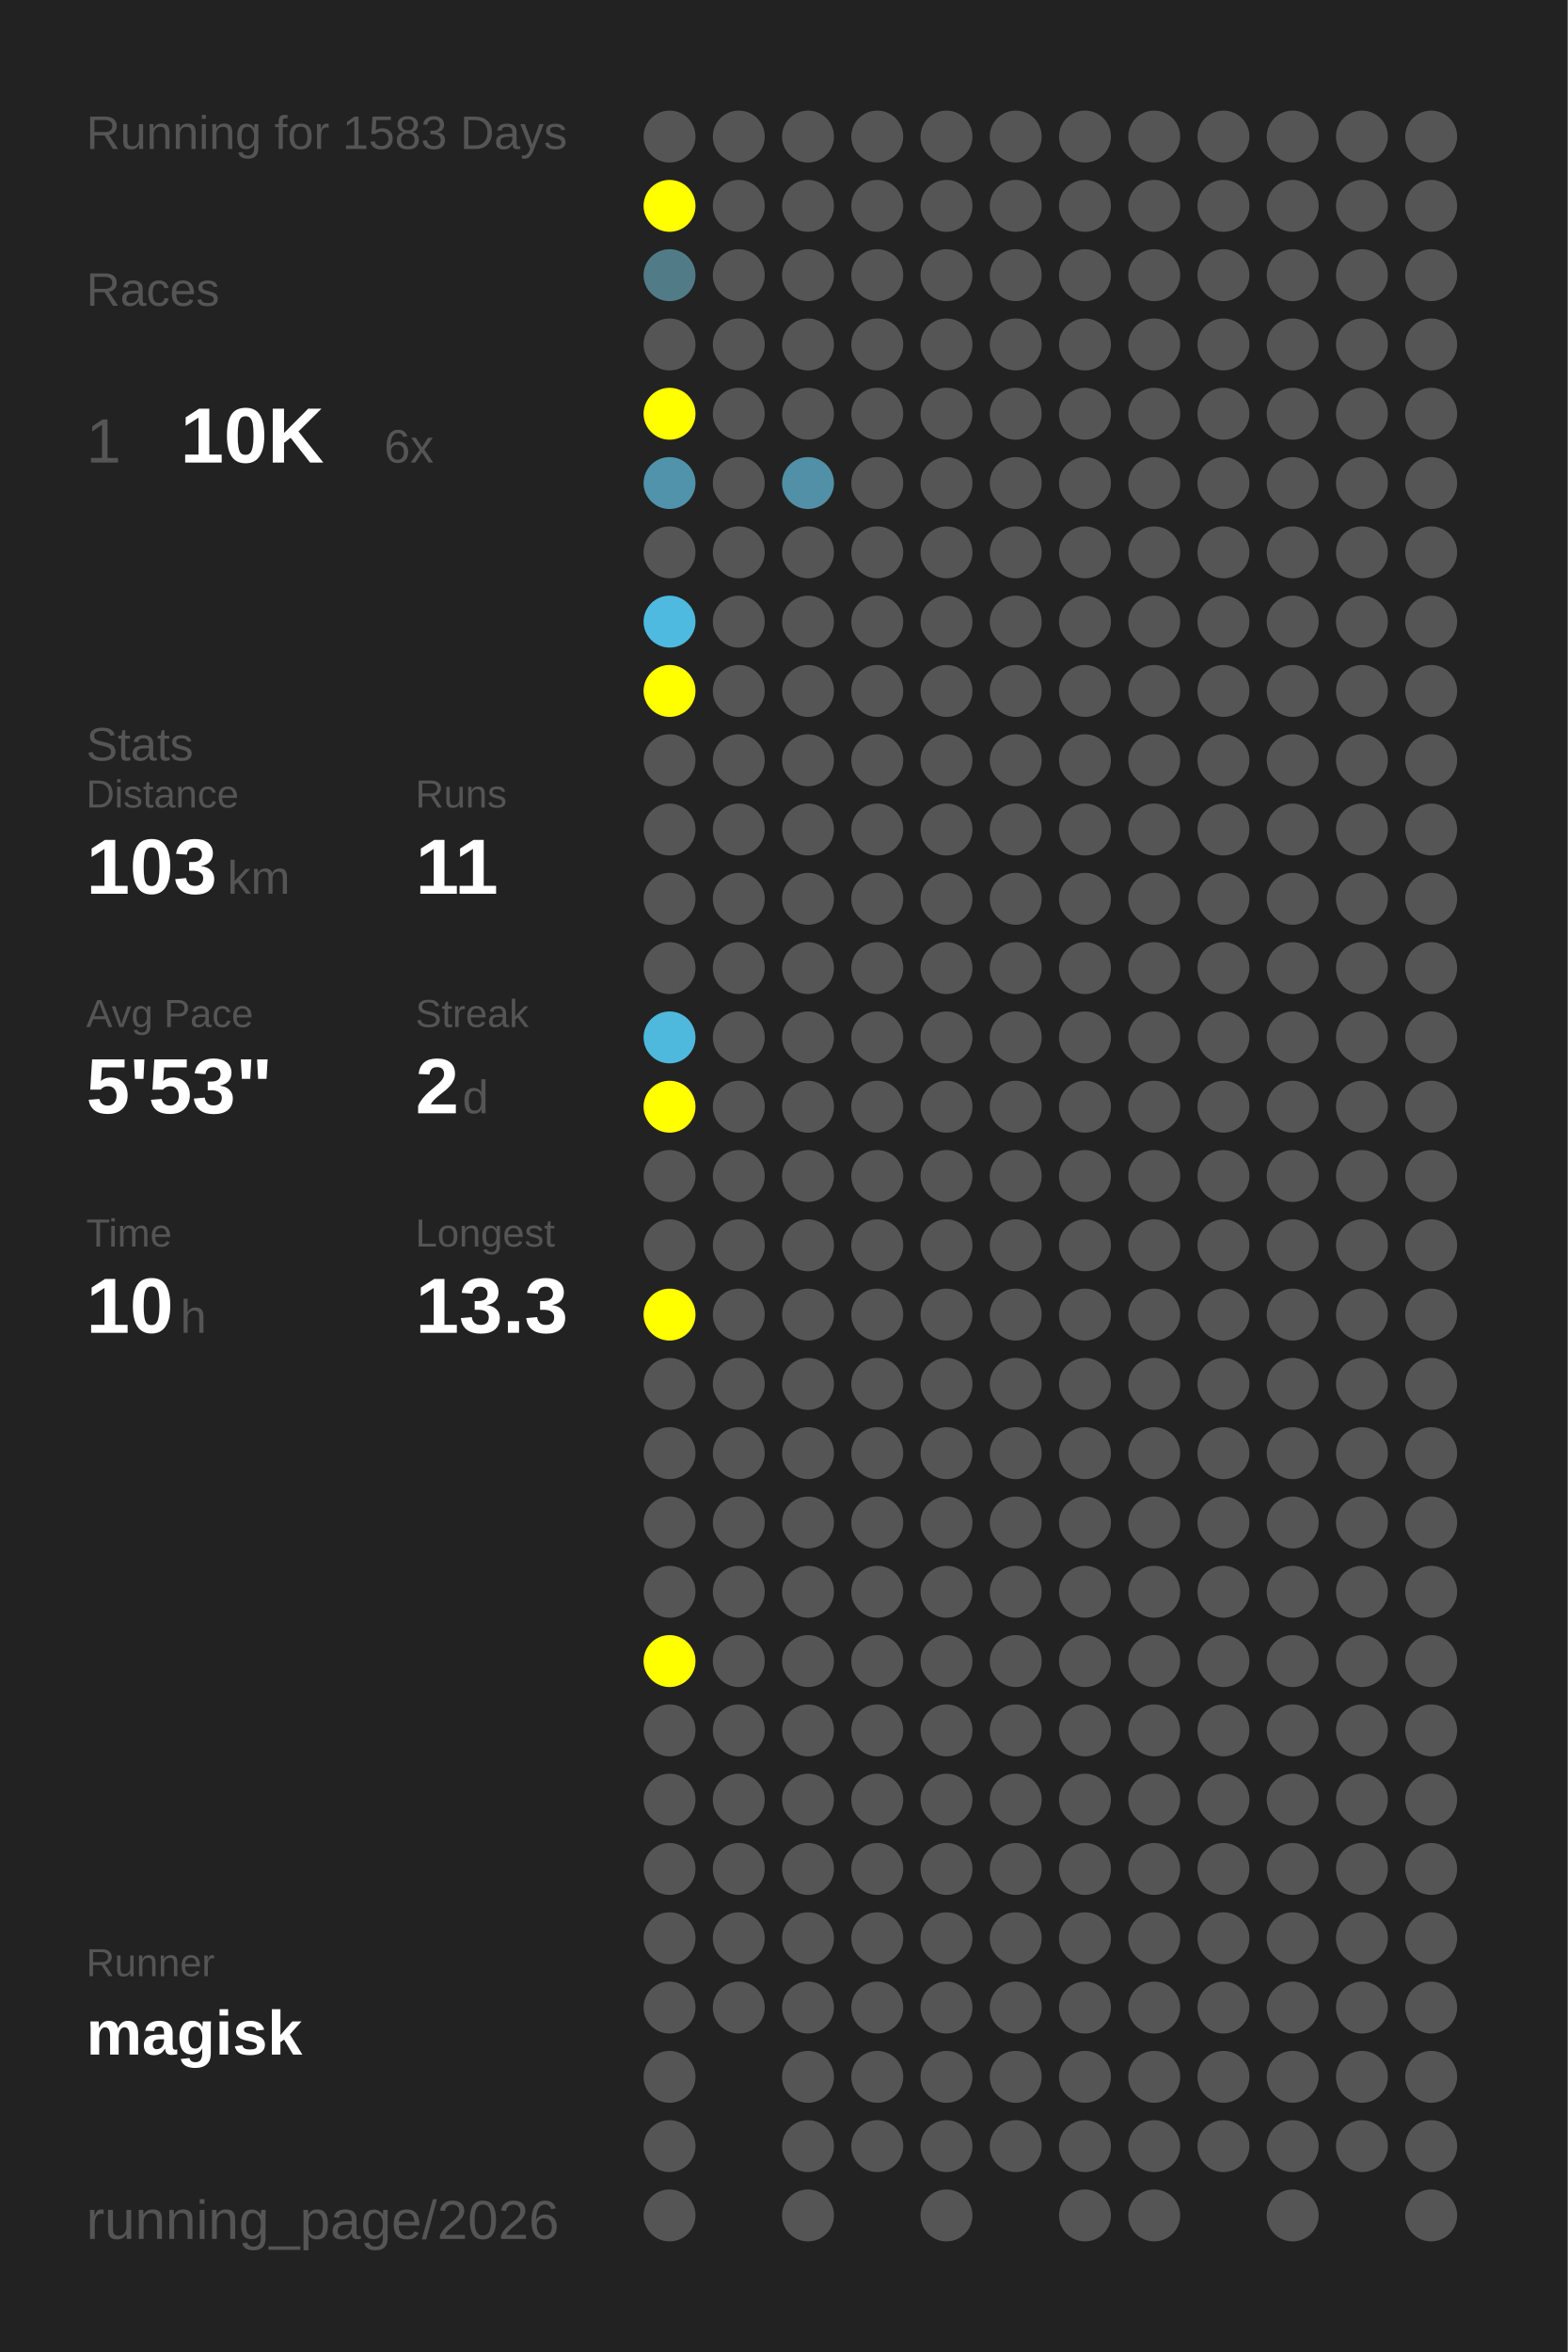
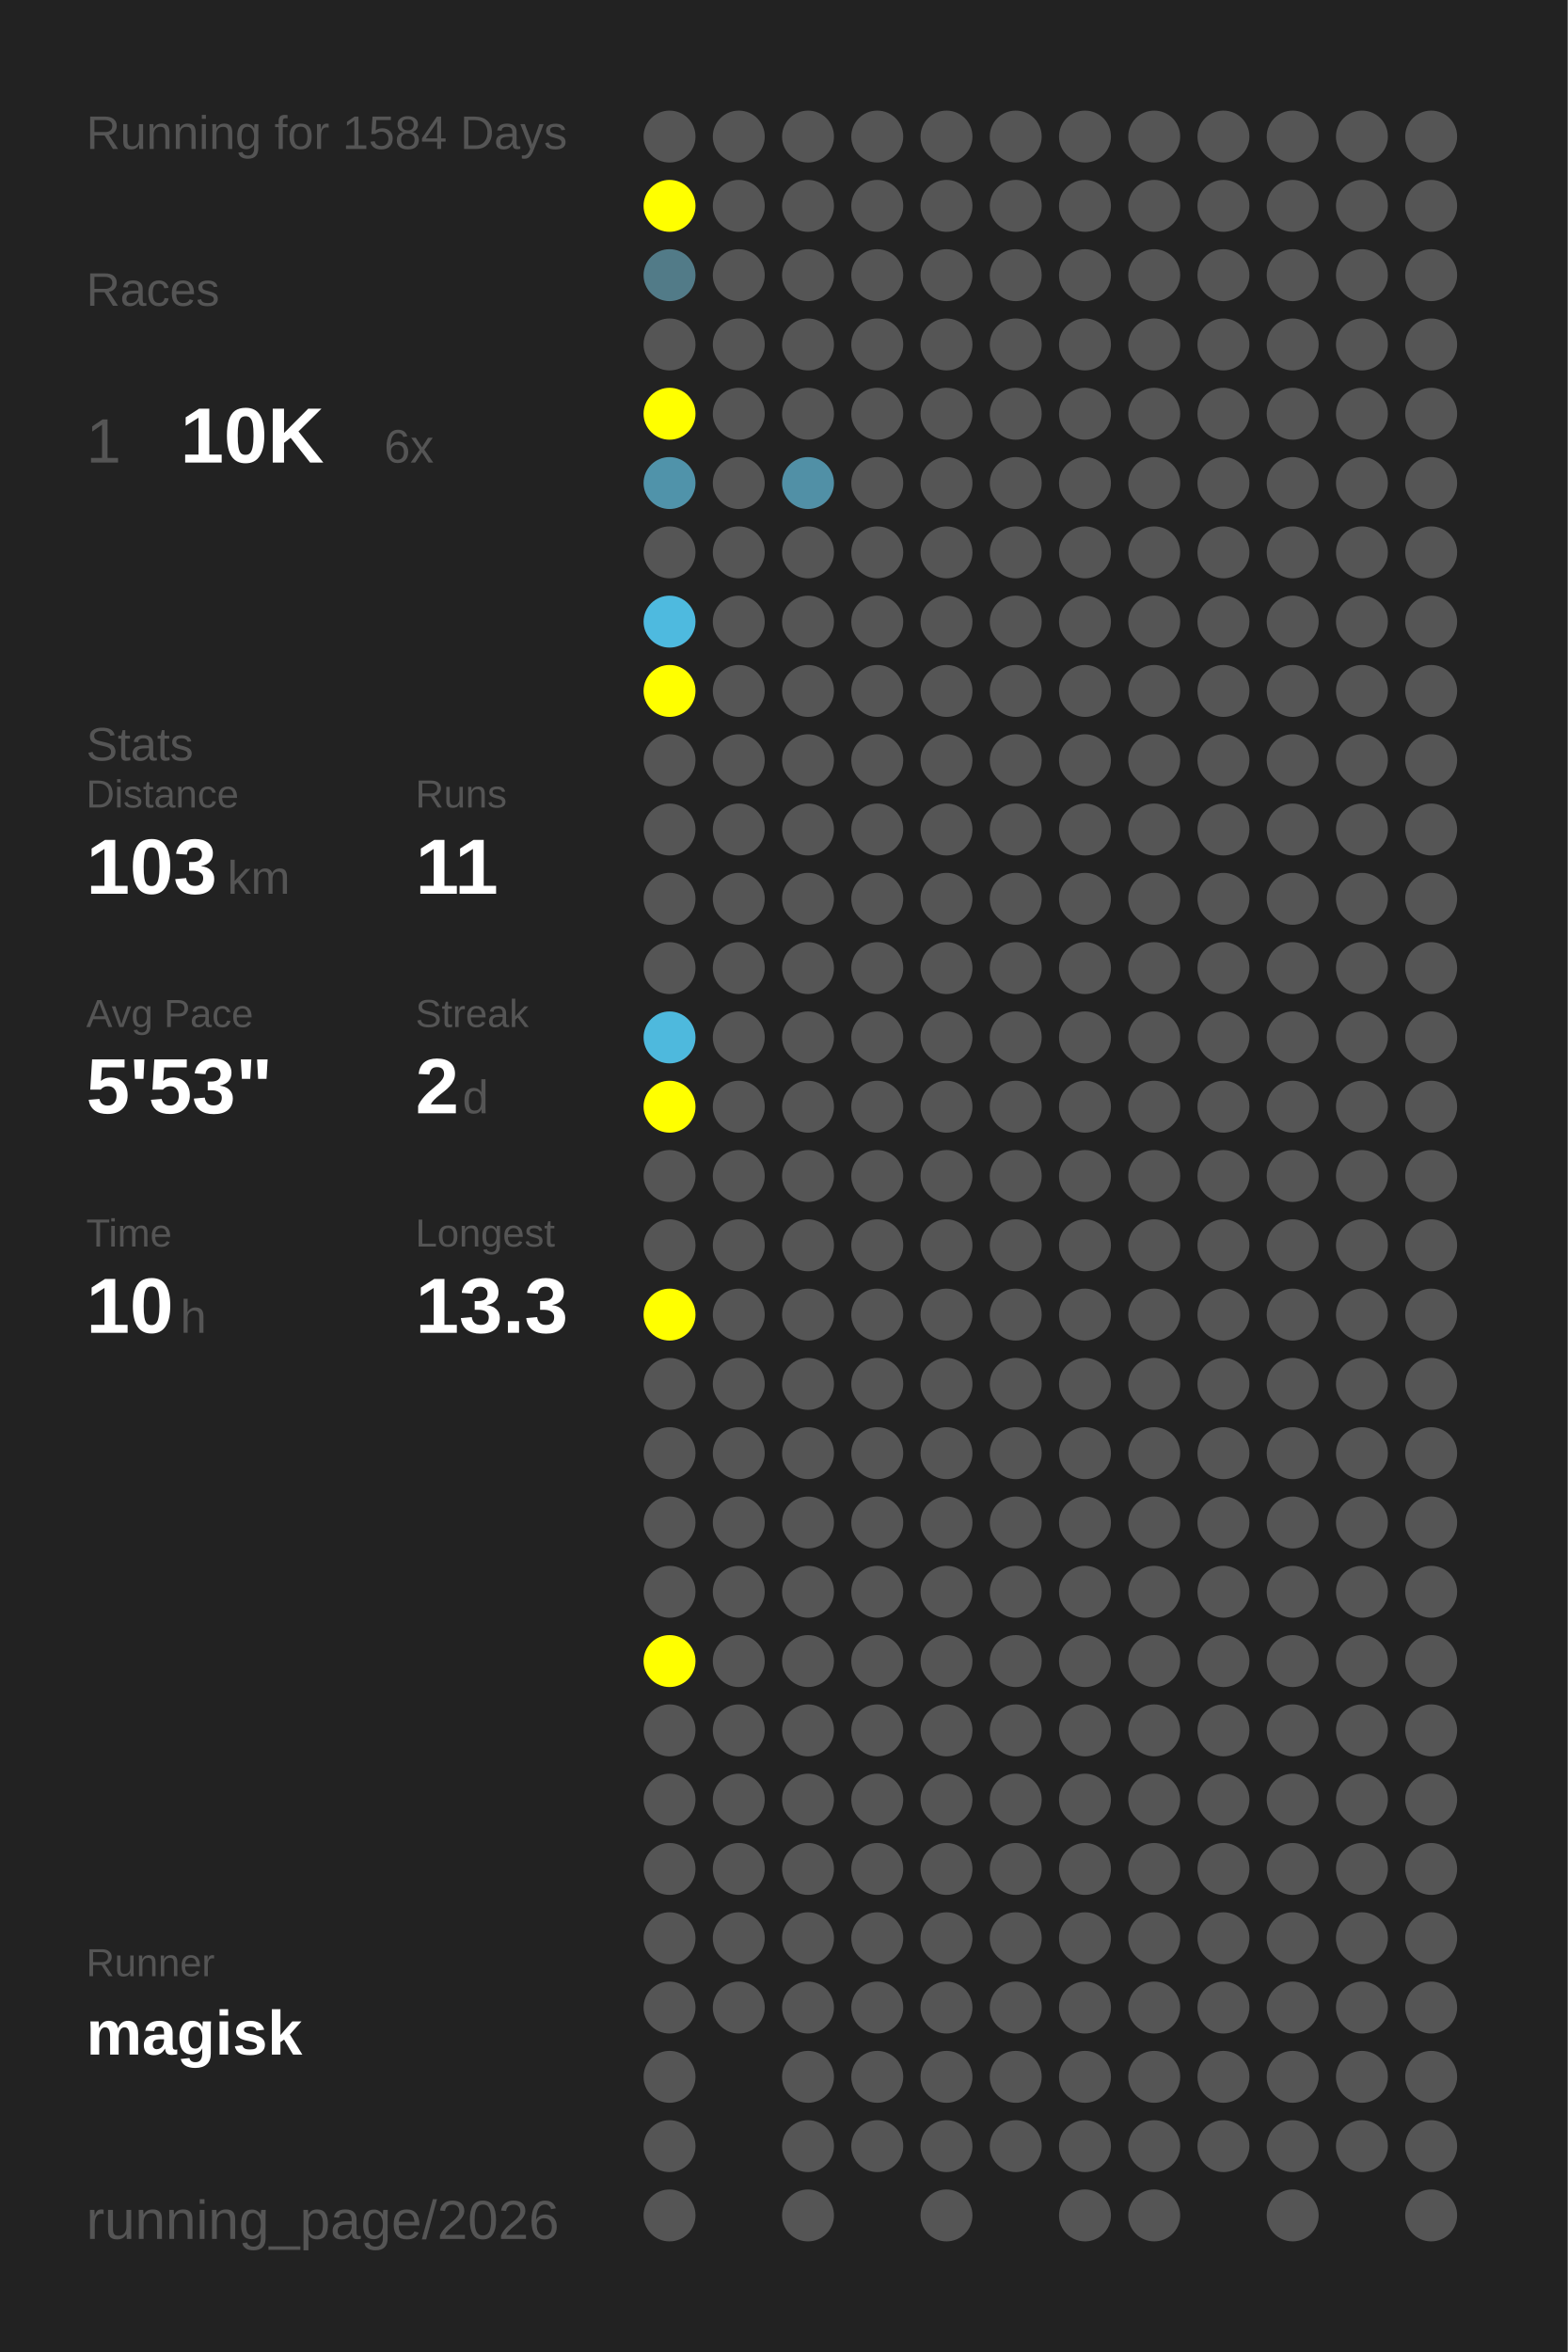
<svg xmlns="http://www.w3.org/2000/svg" baseProfile="full" height="300mm" version="1.1" viewBox="0,0,200,300" width="200mm">
  <defs />
  <rect fill="#222222" height="300" width="200" x="0" y="0" />
-   <text fill="#555555" style="font-size:6px; font-family:Arial;" x="11" y="19">Running for 1583 Days</text>
+   <text fill="#555555" style="font-size:6px; font-family:Arial;" x="11" y="19">Running for 1584 Days</text>
  <text fill="#555555" style="font-size:6px; font-family:Arial;" x="11" y="39">Races</text>
  <text fill="#555555" style="font-size:8px; font-family:Arial;" x="11" y="59">1</text>
  <text fill="#FFFFFF" style="font-size:10px; font-family:Arial; font-weight:bold;" x="23" y="59">10K</text>
  <text fill="#555555" style="font-size:6px; font-family:Arial;" x="49" y="59">6x</text>
  <text fill="#555555" style="font-size:6px; font-family:Arial;" x="11" y="97">Stats</text>
  <text fill="#555555" style="font-size:5px; font-family:Arial;" x="11" y="103">Distance</text>
  <text fill="#FFFFFF" style="font-size:10px; font-family:Arial; font-weight:bold;" x="11" y="114">103</text>
  <text fill="#555555" style="font-size:6px; font-family:Arial;" x="29" y="114">km</text>
  <text fill="#555555" style="font-size:5px; font-family:Arial;" x="53" y="103">Runs</text>
  <text fill="#FFFFFF" style="font-size:10px; font-family:Arial; font-weight:bold;" x="53" y="114">11</text>
  <text fill="#555555" style="font-size:5px; font-family:Arial;" x="11" y="131">Avg Pace</text>
  <text fill="#FFFFFF" style="font-size:10px; font-family:Arial; font-weight:bold;" x="11" y="142">5'53"</text>
  <text fill="#555555" style="font-size:5px; font-family:Arial;" x="53" y="131">Streak</text>
  <text fill="#FFFFFF" style="font-size:10px; font-family:Arial; font-weight:bold;" x="53" y="142">2</text>
  <text fill="#555555" style="font-size:6px; font-family:Arial;" x="59" y="142">d</text>
  <text fill="#555555" style="font-size:5px; font-family:Arial;" x="11" y="159">Time</text>
  <text fill="#FFFFFF" style="font-size:10px; font-family:Arial; font-weight:bold;" x="11" y="170">10</text>
  <text fill="#555555" style="font-size:6px; font-family:Arial;" x="23" y="170">h</text>
  <text fill="#555555" style="font-size:5px; font-family:Arial;" x="53" y="159">Longest</text>
  <text fill="#FFFFFF" style="font-size:10px; font-family:Arial; font-weight:bold;" x="53" y="170">13.3</text>
  <text fill="#555555" style="font-size:5px; font-family:Arial;" x="11" y="252.065">Runner</text>
  <text fill="#FFFFFF" style="font-size:8px; font-family:Arial; font-weight:bold;" x="11" y="262.065">magisk</text>
  <text fill="#555555" style="font-size:7px; font-family:Arial;" x="11" y="285.581">running_page/2026</text>
  <circle cx="85.417" cy="17.419" fill="#555555" r="3.312" />
  <circle cx="85.417" cy="26.258" fill="#FFFF00" r="3.312" />
  <circle cx="85.417" cy="35.097" fill="#527b88" r="3.312" />
  <circle cx="85.417" cy="43.935" fill="#555555" r="3.312" />
  <circle cx="85.417" cy="52.774" fill="#FFFF00" r="3.312" />
  <circle cx="85.417" cy="61.613" fill="#5093aa" r="3.312" />
  <circle cx="85.417" cy="70.452" fill="#555555" r="3.312" />
  <circle cx="85.417" cy="79.29" fill="#4ebadf" r="3.312" />
  <circle cx="85.417" cy="88.129" fill="#FFFF00" r="3.312" />
  <circle cx="85.417" cy="96.968" fill="#555555" r="3.312" />
  <circle cx="85.417" cy="105.806" fill="#555555" r="3.312" />
  <circle cx="85.417" cy="114.645" fill="#555555" r="3.312" />
  <circle cx="85.417" cy="123.484" fill="#555555" r="3.312" />
  <circle cx="85.417" cy="132.323" fill="#4eb9dd" r="3.312" />
  <circle cx="85.417" cy="141.161" fill="#FFFF00" r="3.312" />
  <circle cx="85.417" cy="150" fill="#555555" r="3.312" />
  <circle cx="85.417" cy="158.839" fill="#555555" r="3.312" />
  <circle cx="85.417" cy="167.677" fill="#FFFF00" r="3.312" />
  <circle cx="85.417" cy="176.516" fill="#555555" r="3.312" />
  <circle cx="85.417" cy="185.355" fill="#555555" r="3.312" />
  <circle cx="85.417" cy="194.194" fill="#555555" r="3.312" />
  <circle cx="85.417" cy="203.032" fill="#555555" r="3.312" />
  <circle cx="85.417" cy="211.871" fill="#FFFF00" r="3.312" />
  <circle cx="85.417" cy="220.71" fill="#555555" r="3.312" />
  <circle cx="85.417" cy="229.548" fill="#555555" r="3.312" />
  <circle cx="85.417" cy="238.387" fill="#555555" r="3.312" />
  <circle cx="85.417" cy="247.226" fill="#555555" r="3.312" />
  <circle cx="85.417" cy="256.065" fill="#555555" r="3.312" />
  <circle cx="85.417" cy="264.903" fill="#555555" r="3.312" />
  <circle cx="85.417" cy="273.742" fill="#555555" r="3.312" />
  <circle cx="85.417" cy="282.581" fill="#555555" r="3.312" />
  <circle cx="94.25" cy="17.419" fill="#555555" r="3.312" />
  <circle cx="94.25" cy="26.258" fill="#555555" r="3.312" />
  <circle cx="94.25" cy="35.097" fill="#555555" r="3.312" />
  <circle cx="94.25" cy="43.935" fill="#555555" r="3.312" />
  <circle cx="94.25" cy="52.774" fill="#555555" r="3.312" />
  <circle cx="94.25" cy="61.613" fill="#555555" r="3.312" />
  <circle cx="94.25" cy="70.452" fill="#555555" r="3.312" />
  <circle cx="94.25" cy="79.29" fill="#555555" r="3.312" />
  <circle cx="94.25" cy="88.129" fill="#555555" r="3.312" />
  <circle cx="94.25" cy="96.968" fill="#555555" r="3.312" />
  <circle cx="94.25" cy="105.806" fill="#555555" r="3.312" />
  <circle cx="94.25" cy="114.645" fill="#555555" r="3.312" />
  <circle cx="94.25" cy="123.484" fill="#555555" r="3.312" />
  <circle cx="94.25" cy="132.323" fill="#555555" r="3.312" />
  <circle cx="94.25" cy="141.161" fill="#555555" r="3.312" />
  <circle cx="94.25" cy="150" fill="#555555" r="3.312" />
  <circle cx="94.25" cy="158.839" fill="#555555" r="3.312" />
  <circle cx="94.25" cy="167.677" fill="#555555" r="3.312" />
  <circle cx="94.25" cy="176.516" fill="#555555" r="3.312" />
  <circle cx="94.25" cy="185.355" fill="#555555" r="3.312" />
  <circle cx="94.25" cy="194.194" fill="#555555" r="3.312" />
  <circle cx="94.25" cy="203.032" fill="#555555" r="3.312" />
  <circle cx="94.25" cy="211.871" fill="#555555" r="3.312" />
  <circle cx="94.25" cy="220.71" fill="#555555" r="3.312" />
  <circle cx="94.25" cy="229.548" fill="#555555" r="3.312" />
  <circle cx="94.25" cy="238.387" fill="#555555" r="3.312" />
  <circle cx="94.25" cy="247.226" fill="#555555" r="3.312" />
  <circle cx="94.25" cy="256.065" fill="#555555" r="3.312" />
  <circle cx="103.083" cy="17.419" fill="#555555" r="3.312" />
  <circle cx="103.083" cy="26.258" fill="#555555" r="3.312" />
  <circle cx="103.083" cy="35.097" fill="#555555" r="3.312" />
  <circle cx="103.083" cy="43.935" fill="#555555" r="3.312" />
  <circle cx="103.083" cy="52.774" fill="#555555" r="3.312" />
  <circle cx="103.083" cy="61.613" fill="#5190a6" r="3.312" />
  <circle cx="103.083" cy="70.452" fill="#555555" r="3.312" />
  <circle cx="103.083" cy="79.29" fill="#555555" r="3.312" />
  <circle cx="103.083" cy="88.129" fill="#555555" r="3.312" />
  <circle cx="103.083" cy="96.968" fill="#555555" r="3.312" />
  <circle cx="103.083" cy="105.806" fill="#555555" r="3.312" />
  <circle cx="103.083" cy="114.645" fill="#555555" r="3.312" />
  <circle cx="103.083" cy="123.484" fill="#555555" r="3.312" />
  <circle cx="103.083" cy="132.323" fill="#555555" r="3.312" />
  <circle cx="103.083" cy="141.161" fill="#555555" r="3.312" />
  <circle cx="103.083" cy="150" fill="#555555" r="3.312" />
  <circle cx="103.083" cy="158.839" fill="#555555" r="3.312" />
  <circle cx="103.083" cy="167.677" fill="#555555" r="3.312" />
  <circle cx="103.083" cy="176.516" fill="#555555" r="3.312" />
  <circle cx="103.083" cy="185.355" fill="#555555" r="3.312" />
  <circle cx="103.083" cy="194.194" fill="#555555" r="3.312" />
  <circle cx="103.083" cy="203.032" fill="#555555" r="3.312" />
  <circle cx="103.083" cy="211.871" fill="#555555" r="3.312" />
  <circle cx="103.083" cy="220.71" fill="#555555" r="3.312" />
  <circle cx="103.083" cy="229.548" fill="#555555" r="3.312" />
  <circle cx="103.083" cy="238.387" fill="#555555" r="3.312" />
  <circle cx="103.083" cy="247.226" fill="#555555" r="3.312" />
  <circle cx="103.083" cy="256.065" fill="#555555" r="3.312" />
  <circle cx="103.083" cy="264.903" fill="#555555" r="3.312" />
  <circle cx="103.083" cy="273.742" fill="#555555" r="3.312" />
  <circle cx="103.083" cy="282.581" fill="#555555" r="3.312" />
  <circle cx="111.917" cy="17.419" fill="#555555" r="3.312" />
  <circle cx="111.917" cy="26.258" fill="#555555" r="3.312" />
  <circle cx="111.917" cy="35.097" fill="#555555" r="3.312" />
  <circle cx="111.917" cy="43.935" fill="#555555" r="3.312" />
  <circle cx="111.917" cy="52.774" fill="#555555" r="3.312" />
  <circle cx="111.917" cy="61.613" fill="#555555" r="3.312" />
  <circle cx="111.917" cy="70.452" fill="#555555" r="3.312" />
  <circle cx="111.917" cy="79.29" fill="#555555" r="3.312" />
  <circle cx="111.917" cy="88.129" fill="#555555" r="3.312" />
  <circle cx="111.917" cy="96.968" fill="#555555" r="3.312" />
  <circle cx="111.917" cy="105.806" fill="#555555" r="3.312" />
  <circle cx="111.917" cy="114.645" fill="#555555" r="3.312" />
  <circle cx="111.917" cy="123.484" fill="#555555" r="3.312" />
  <circle cx="111.917" cy="132.323" fill="#555555" r="3.312" />
  <circle cx="111.917" cy="141.161" fill="#555555" r="3.312" />
  <circle cx="111.917" cy="150" fill="#555555" r="3.312" />
  <circle cx="111.917" cy="158.839" fill="#555555" r="3.312" />
  <circle cx="111.917" cy="167.677" fill="#555555" r="3.312" />
  <circle cx="111.917" cy="176.516" fill="#555555" r="3.312" />
  <circle cx="111.917" cy="185.355" fill="#555555" r="3.312" />
  <circle cx="111.917" cy="194.194" fill="#555555" r="3.312" />
  <circle cx="111.917" cy="203.032" fill="#555555" r="3.312" />
  <circle cx="111.917" cy="211.871" fill="#555555" r="3.312" />
  <circle cx="111.917" cy="220.71" fill="#555555" r="3.312" />
  <circle cx="111.917" cy="229.548" fill="#555555" r="3.312" />
  <circle cx="111.917" cy="238.387" fill="#555555" r="3.312" />
  <circle cx="111.917" cy="247.226" fill="#555555" r="3.312" />
  <circle cx="111.917" cy="256.065" fill="#555555" r="3.312" />
  <circle cx="111.917" cy="264.903" fill="#555555" r="3.312" />
  <circle cx="111.917" cy="273.742" fill="#555555" r="3.312" />
  <circle cx="120.75" cy="17.419" fill="#555555" r="3.312" />
  <circle cx="120.75" cy="26.258" fill="#555555" r="3.312" />
  <circle cx="120.75" cy="35.097" fill="#555555" r="3.312" />
  <circle cx="120.75" cy="43.935" fill="#555555" r="3.312" />
  <circle cx="120.75" cy="52.774" fill="#555555" r="3.312" />
  <circle cx="120.75" cy="61.613" fill="#555555" r="3.312" />
  <circle cx="120.75" cy="70.452" fill="#555555" r="3.312" />
  <circle cx="120.75" cy="79.29" fill="#555555" r="3.312" />
  <circle cx="120.75" cy="88.129" fill="#555555" r="3.312" />
  <circle cx="120.75" cy="96.968" fill="#555555" r="3.312" />
  <circle cx="120.75" cy="105.806" fill="#555555" r="3.312" />
  <circle cx="120.75" cy="114.645" fill="#555555" r="3.312" />
  <circle cx="120.75" cy="123.484" fill="#555555" r="3.312" />
  <circle cx="120.75" cy="132.323" fill="#555555" r="3.312" />
  <circle cx="120.75" cy="141.161" fill="#555555" r="3.312" />
  <circle cx="120.75" cy="150" fill="#555555" r="3.312" />
  <circle cx="120.75" cy="158.839" fill="#555555" r="3.312" />
  <circle cx="120.75" cy="167.677" fill="#555555" r="3.312" />
  <circle cx="120.75" cy="176.516" fill="#555555" r="3.312" />
  <circle cx="120.75" cy="185.355" fill="#555555" r="3.312" />
  <circle cx="120.75" cy="194.194" fill="#555555" r="3.312" />
  <circle cx="120.75" cy="203.032" fill="#555555" r="3.312" />
  <circle cx="120.75" cy="211.871" fill="#555555" r="3.312" />
  <circle cx="120.75" cy="220.71" fill="#555555" r="3.312" />
  <circle cx="120.75" cy="229.548" fill="#555555" r="3.312" />
  <circle cx="120.75" cy="238.387" fill="#555555" r="3.312" />
  <circle cx="120.75" cy="247.226" fill="#555555" r="3.312" />
  <circle cx="120.75" cy="256.065" fill="#555555" r="3.312" />
  <circle cx="120.75" cy="264.903" fill="#555555" r="3.312" />
  <circle cx="120.75" cy="273.742" fill="#555555" r="3.312" />
  <circle cx="120.75" cy="282.581" fill="#555555" r="3.312" />
  <circle cx="129.583" cy="17.419" fill="#555555" r="3.312" />
  <circle cx="129.583" cy="26.258" fill="#555555" r="3.312" />
  <circle cx="129.583" cy="35.097" fill="#555555" r="3.312" />
  <circle cx="129.583" cy="43.935" fill="#555555" r="3.312" />
  <circle cx="129.583" cy="52.774" fill="#555555" r="3.312" />
  <circle cx="129.583" cy="61.613" fill="#555555" r="3.312" />
  <circle cx="129.583" cy="70.452" fill="#555555" r="3.312" />
  <circle cx="129.583" cy="79.29" fill="#555555" r="3.312" />
  <circle cx="129.583" cy="88.129" fill="#555555" r="3.312" />
  <circle cx="129.583" cy="96.968" fill="#555555" r="3.312" />
  <circle cx="129.583" cy="105.806" fill="#555555" r="3.312" />
  <circle cx="129.583" cy="114.645" fill="#555555" r="3.312" />
  <circle cx="129.583" cy="123.484" fill="#555555" r="3.312" />
  <circle cx="129.583" cy="132.323" fill="#555555" r="3.312" />
  <circle cx="129.583" cy="141.161" fill="#555555" r="3.312" />
  <circle cx="129.583" cy="150" fill="#555555" r="3.312" />
  <circle cx="129.583" cy="158.839" fill="#555555" r="3.312" />
  <circle cx="129.583" cy="167.677" fill="#555555" r="3.312" />
  <circle cx="129.583" cy="176.516" fill="#555555" r="3.312" />
  <circle cx="129.583" cy="185.355" fill="#555555" r="3.312" />
  <circle cx="129.583" cy="194.194" fill="#555555" r="3.312" />
  <circle cx="129.583" cy="203.032" fill="#555555" r="3.312" />
  <circle cx="129.583" cy="211.871" fill="#555555" r="3.312" />
  <circle cx="129.583" cy="220.71" fill="#555555" r="3.312" />
  <circle cx="129.583" cy="229.548" fill="#555555" r="3.312" />
  <circle cx="129.583" cy="238.387" fill="#555555" r="3.312" />
  <circle cx="129.583" cy="247.226" fill="#555555" r="3.312" />
  <circle cx="129.583" cy="256.065" fill="#555555" r="3.312" />
  <circle cx="129.583" cy="264.903" fill="#555555" r="3.312" />
  <circle cx="129.583" cy="273.742" fill="#555555" r="3.312" />
  <circle cx="138.417" cy="17.419" fill="#555555" r="3.312" />
  <circle cx="138.417" cy="26.258" fill="#555555" r="3.312" />
  <circle cx="138.417" cy="35.097" fill="#555555" r="3.312" />
  <circle cx="138.417" cy="43.935" fill="#555555" r="3.312" />
  <circle cx="138.417" cy="52.774" fill="#555555" r="3.312" />
  <circle cx="138.417" cy="61.613" fill="#555555" r="3.312" />
  <circle cx="138.417" cy="70.452" fill="#555555" r="3.312" />
  <circle cx="138.417" cy="79.29" fill="#555555" r="3.312" />
  <circle cx="138.417" cy="88.129" fill="#555555" r="3.312" />
  <circle cx="138.417" cy="96.968" fill="#555555" r="3.312" />
  <circle cx="138.417" cy="105.806" fill="#555555" r="3.312" />
  <circle cx="138.417" cy="114.645" fill="#555555" r="3.312" />
  <circle cx="138.417" cy="123.484" fill="#555555" r="3.312" />
  <circle cx="138.417" cy="132.323" fill="#555555" r="3.312" />
  <circle cx="138.417" cy="141.161" fill="#555555" r="3.312" />
  <circle cx="138.417" cy="150" fill="#555555" r="3.312" />
  <circle cx="138.417" cy="158.839" fill="#555555" r="3.312" />
  <circle cx="138.417" cy="167.677" fill="#555555" r="3.312" />
  <circle cx="138.417" cy="176.516" fill="#555555" r="3.312" />
  <circle cx="138.417" cy="185.355" fill="#555555" r="3.312" />
  <circle cx="138.417" cy="194.194" fill="#555555" r="3.312" />
  <circle cx="138.417" cy="203.032" fill="#555555" r="3.312" />
  <circle cx="138.417" cy="211.871" fill="#555555" r="3.312" />
  <circle cx="138.417" cy="220.71" fill="#555555" r="3.312" />
  <circle cx="138.417" cy="229.548" fill="#555555" r="3.312" />
  <circle cx="138.417" cy="238.387" fill="#555555" r="3.312" />
  <circle cx="138.417" cy="247.226" fill="#555555" r="3.312" />
  <circle cx="138.417" cy="256.065" fill="#555555" r="3.312" />
  <circle cx="138.417" cy="264.903" fill="#555555" r="3.312" />
  <circle cx="138.417" cy="273.742" fill="#555555" r="3.312" />
  <circle cx="138.417" cy="282.581" fill="#555555" r="3.312" />
  <circle cx="147.25" cy="17.419" fill="#555555" r="3.312" />
  <circle cx="147.25" cy="26.258" fill="#555555" r="3.312" />
  <circle cx="147.25" cy="35.097" fill="#555555" r="3.312" />
  <circle cx="147.25" cy="43.935" fill="#555555" r="3.312" />
  <circle cx="147.25" cy="52.774" fill="#555555" r="3.312" />
  <circle cx="147.25" cy="61.613" fill="#555555" r="3.312" />
  <circle cx="147.25" cy="70.452" fill="#555555" r="3.312" />
  <circle cx="147.25" cy="79.29" fill="#555555" r="3.312" />
  <circle cx="147.25" cy="88.129" fill="#555555" r="3.312" />
  <circle cx="147.25" cy="96.968" fill="#555555" r="3.312" />
  <circle cx="147.25" cy="105.806" fill="#555555" r="3.312" />
  <circle cx="147.25" cy="114.645" fill="#555555" r="3.312" />
  <circle cx="147.25" cy="123.484" fill="#555555" r="3.312" />
  <circle cx="147.25" cy="132.323" fill="#555555" r="3.312" />
  <circle cx="147.25" cy="141.161" fill="#555555" r="3.312" />
  <circle cx="147.25" cy="150" fill="#555555" r="3.312" />
  <circle cx="147.25" cy="158.839" fill="#555555" r="3.312" />
  <circle cx="147.25" cy="167.677" fill="#555555" r="3.312" />
  <circle cx="147.25" cy="176.516" fill="#555555" r="3.312" />
  <circle cx="147.25" cy="185.355" fill="#555555" r="3.312" />
  <circle cx="147.25" cy="194.194" fill="#555555" r="3.312" />
  <circle cx="147.25" cy="203.032" fill="#555555" r="3.312" />
  <circle cx="147.25" cy="211.871" fill="#555555" r="3.312" />
  <circle cx="147.25" cy="220.71" fill="#555555" r="3.312" />
  <circle cx="147.25" cy="229.548" fill="#555555" r="3.312" />
  <circle cx="147.25" cy="238.387" fill="#555555" r="3.312" />
  <circle cx="147.25" cy="247.226" fill="#555555" r="3.312" />
  <circle cx="147.25" cy="256.065" fill="#555555" r="3.312" />
  <circle cx="147.25" cy="264.903" fill="#555555" r="3.312" />
  <circle cx="147.25" cy="273.742" fill="#555555" r="3.312" />
  <circle cx="147.25" cy="282.581" fill="#555555" r="3.312" />
  <circle cx="156.083" cy="17.419" fill="#555555" r="3.312" />
  <circle cx="156.083" cy="26.258" fill="#555555" r="3.312" />
  <circle cx="156.083" cy="35.097" fill="#555555" r="3.312" />
  <circle cx="156.083" cy="43.935" fill="#555555" r="3.312" />
  <circle cx="156.083" cy="52.774" fill="#555555" r="3.312" />
  <circle cx="156.083" cy="61.613" fill="#555555" r="3.312" />
  <circle cx="156.083" cy="70.452" fill="#555555" r="3.312" />
  <circle cx="156.083" cy="79.29" fill="#555555" r="3.312" />
  <circle cx="156.083" cy="88.129" fill="#555555" r="3.312" />
  <circle cx="156.083" cy="96.968" fill="#555555" r="3.312" />
  <circle cx="156.083" cy="105.806" fill="#555555" r="3.312" />
  <circle cx="156.083" cy="114.645" fill="#555555" r="3.312" />
  <circle cx="156.083" cy="123.484" fill="#555555" r="3.312" />
  <circle cx="156.083" cy="132.323" fill="#555555" r="3.312" />
  <circle cx="156.083" cy="141.161" fill="#555555" r="3.312" />
  <circle cx="156.083" cy="150" fill="#555555" r="3.312" />
  <circle cx="156.083" cy="158.839" fill="#555555" r="3.312" />
  <circle cx="156.083" cy="167.677" fill="#555555" r="3.312" />
  <circle cx="156.083" cy="176.516" fill="#555555" r="3.312" />
  <circle cx="156.083" cy="185.355" fill="#555555" r="3.312" />
  <circle cx="156.083" cy="194.194" fill="#555555" r="3.312" />
  <circle cx="156.083" cy="203.032" fill="#555555" r="3.312" />
  <circle cx="156.083" cy="211.871" fill="#555555" r="3.312" />
  <circle cx="156.083" cy="220.71" fill="#555555" r="3.312" />
  <circle cx="156.083" cy="229.548" fill="#555555" r="3.312" />
  <circle cx="156.083" cy="238.387" fill="#555555" r="3.312" />
  <circle cx="156.083" cy="247.226" fill="#555555" r="3.312" />
  <circle cx="156.083" cy="256.065" fill="#555555" r="3.312" />
  <circle cx="156.083" cy="264.903" fill="#555555" r="3.312" />
  <circle cx="156.083" cy="273.742" fill="#555555" r="3.312" />
  <circle cx="164.917" cy="17.419" fill="#555555" r="3.312" />
  <circle cx="164.917" cy="26.258" fill="#555555" r="3.312" />
  <circle cx="164.917" cy="35.097" fill="#555555" r="3.312" />
  <circle cx="164.917" cy="43.935" fill="#555555" r="3.312" />
  <circle cx="164.917" cy="52.774" fill="#555555" r="3.312" />
  <circle cx="164.917" cy="61.613" fill="#555555" r="3.312" />
  <circle cx="164.917" cy="70.452" fill="#555555" r="3.312" />
  <circle cx="164.917" cy="79.29" fill="#555555" r="3.312" />
  <circle cx="164.917" cy="88.129" fill="#555555" r="3.312" />
  <circle cx="164.917" cy="96.968" fill="#555555" r="3.312" />
  <circle cx="164.917" cy="105.806" fill="#555555" r="3.312" />
  <circle cx="164.917" cy="114.645" fill="#555555" r="3.312" />
  <circle cx="164.917" cy="123.484" fill="#555555" r="3.312" />
  <circle cx="164.917" cy="132.323" fill="#555555" r="3.312" />
  <circle cx="164.917" cy="141.161" fill="#555555" r="3.312" />
  <circle cx="164.917" cy="150" fill="#555555" r="3.312" />
  <circle cx="164.917" cy="158.839" fill="#555555" r="3.312" />
  <circle cx="164.917" cy="167.677" fill="#555555" r="3.312" />
  <circle cx="164.917" cy="176.516" fill="#555555" r="3.312" />
  <circle cx="164.917" cy="185.355" fill="#555555" r="3.312" />
  <circle cx="164.917" cy="194.194" fill="#555555" r="3.312" />
  <circle cx="164.917" cy="203.032" fill="#555555" r="3.312" />
  <circle cx="164.917" cy="211.871" fill="#555555" r="3.312" />
  <circle cx="164.917" cy="220.71" fill="#555555" r="3.312" />
  <circle cx="164.917" cy="229.548" fill="#555555" r="3.312" />
  <circle cx="164.917" cy="238.387" fill="#555555" r="3.312" />
  <circle cx="164.917" cy="247.226" fill="#555555" r="3.312" />
  <circle cx="164.917" cy="256.065" fill="#555555" r="3.312" />
  <circle cx="164.917" cy="264.903" fill="#555555" r="3.312" />
  <circle cx="164.917" cy="273.742" fill="#555555" r="3.312" />
  <circle cx="164.917" cy="282.581" fill="#555555" r="3.312" />
  <circle cx="173.75" cy="17.419" fill="#555555" r="3.312" />
  <circle cx="173.75" cy="26.258" fill="#555555" r="3.312" />
  <circle cx="173.75" cy="35.097" fill="#555555" r="3.312" />
  <circle cx="173.75" cy="43.935" fill="#555555" r="3.312" />
  <circle cx="173.75" cy="52.774" fill="#555555" r="3.312" />
  <circle cx="173.75" cy="61.613" fill="#555555" r="3.312" />
  <circle cx="173.75" cy="70.452" fill="#555555" r="3.312" />
  <circle cx="173.75" cy="79.29" fill="#555555" r="3.312" />
  <circle cx="173.75" cy="88.129" fill="#555555" r="3.312" />
  <circle cx="173.75" cy="96.968" fill="#555555" r="3.312" />
  <circle cx="173.75" cy="105.806" fill="#555555" r="3.312" />
  <circle cx="173.75" cy="114.645" fill="#555555" r="3.312" />
  <circle cx="173.75" cy="123.484" fill="#555555" r="3.312" />
  <circle cx="173.75" cy="132.323" fill="#555555" r="3.312" />
  <circle cx="173.75" cy="141.161" fill="#555555" r="3.312" />
  <circle cx="173.75" cy="150" fill="#555555" r="3.312" />
  <circle cx="173.75" cy="158.839" fill="#555555" r="3.312" />
  <circle cx="173.75" cy="167.677" fill="#555555" r="3.312" />
  <circle cx="173.75" cy="176.516" fill="#555555" r="3.312" />
  <circle cx="173.75" cy="185.355" fill="#555555" r="3.312" />
  <circle cx="173.75" cy="194.194" fill="#555555" r="3.312" />
  <circle cx="173.75" cy="203.032" fill="#555555" r="3.312" />
  <circle cx="173.75" cy="211.871" fill="#555555" r="3.312" />
  <circle cx="173.75" cy="220.71" fill="#555555" r="3.312" />
  <circle cx="173.75" cy="229.548" fill="#555555" r="3.312" />
  <circle cx="173.75" cy="238.387" fill="#555555" r="3.312" />
  <circle cx="173.75" cy="247.226" fill="#555555" r="3.312" />
  <circle cx="173.75" cy="256.065" fill="#555555" r="3.312" />
  <circle cx="173.75" cy="264.903" fill="#555555" r="3.312" />
  <circle cx="173.75" cy="273.742" fill="#555555" r="3.312" />
  <circle cx="182.583" cy="17.419" fill="#555555" r="3.312" />
  <circle cx="182.583" cy="26.258" fill="#555555" r="3.312" />
  <circle cx="182.583" cy="35.097" fill="#555555" r="3.312" />
  <circle cx="182.583" cy="43.935" fill="#555555" r="3.312" />
  <circle cx="182.583" cy="52.774" fill="#555555" r="3.312" />
  <circle cx="182.583" cy="61.613" fill="#555555" r="3.312" />
  <circle cx="182.583" cy="70.452" fill="#555555" r="3.312" />
  <circle cx="182.583" cy="79.29" fill="#555555" r="3.312" />
  <circle cx="182.583" cy="88.129" fill="#555555" r="3.312" />
  <circle cx="182.583" cy="96.968" fill="#555555" r="3.312" />
  <circle cx="182.583" cy="105.806" fill="#555555" r="3.312" />
  <circle cx="182.583" cy="114.645" fill="#555555" r="3.312" />
  <circle cx="182.583" cy="123.484" fill="#555555" r="3.312" />
  <circle cx="182.583" cy="132.323" fill="#555555" r="3.312" />
  <circle cx="182.583" cy="141.161" fill="#555555" r="3.312" />
  <circle cx="182.583" cy="150" fill="#555555" r="3.312" />
  <circle cx="182.583" cy="158.839" fill="#555555" r="3.312" />
  <circle cx="182.583" cy="167.677" fill="#555555" r="3.312" />
  <circle cx="182.583" cy="176.516" fill="#555555" r="3.312" />
  <circle cx="182.583" cy="185.355" fill="#555555" r="3.312" />
  <circle cx="182.583" cy="194.194" fill="#555555" r="3.312" />
  <circle cx="182.583" cy="203.032" fill="#555555" r="3.312" />
  <circle cx="182.583" cy="211.871" fill="#555555" r="3.312" />
  <circle cx="182.583" cy="220.71" fill="#555555" r="3.312" />
  <circle cx="182.583" cy="229.548" fill="#555555" r="3.312" />
  <circle cx="182.583" cy="238.387" fill="#555555" r="3.312" />
  <circle cx="182.583" cy="247.226" fill="#555555" r="3.312" />
  <circle cx="182.583" cy="256.065" fill="#555555" r="3.312" />
  <circle cx="182.583" cy="264.903" fill="#555555" r="3.312" />
  <circle cx="182.583" cy="273.742" fill="#555555" r="3.312" />
  <circle cx="182.583" cy="282.581" fill="#555555" r="3.312" />
</svg>
